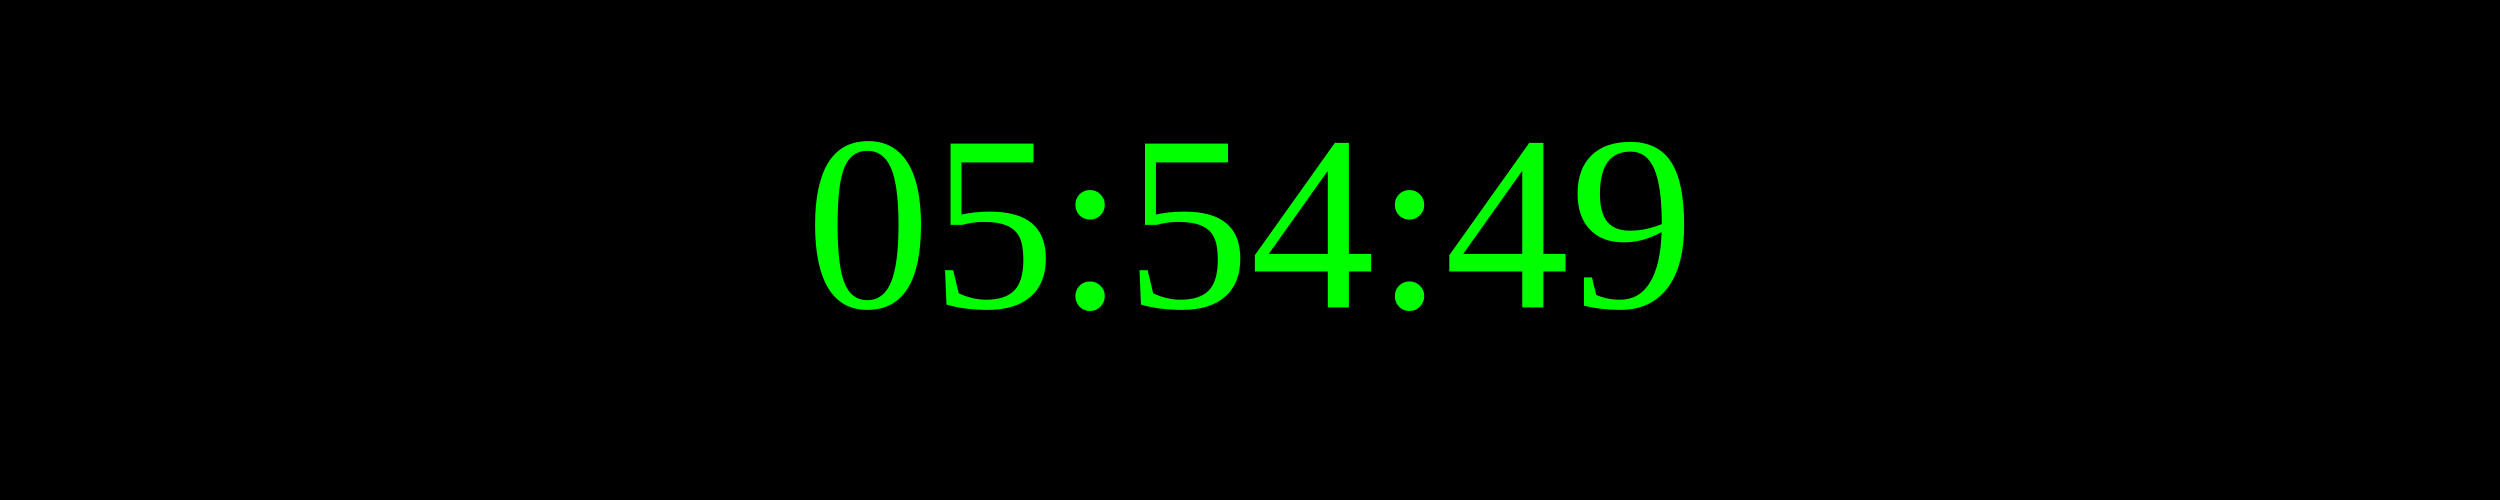
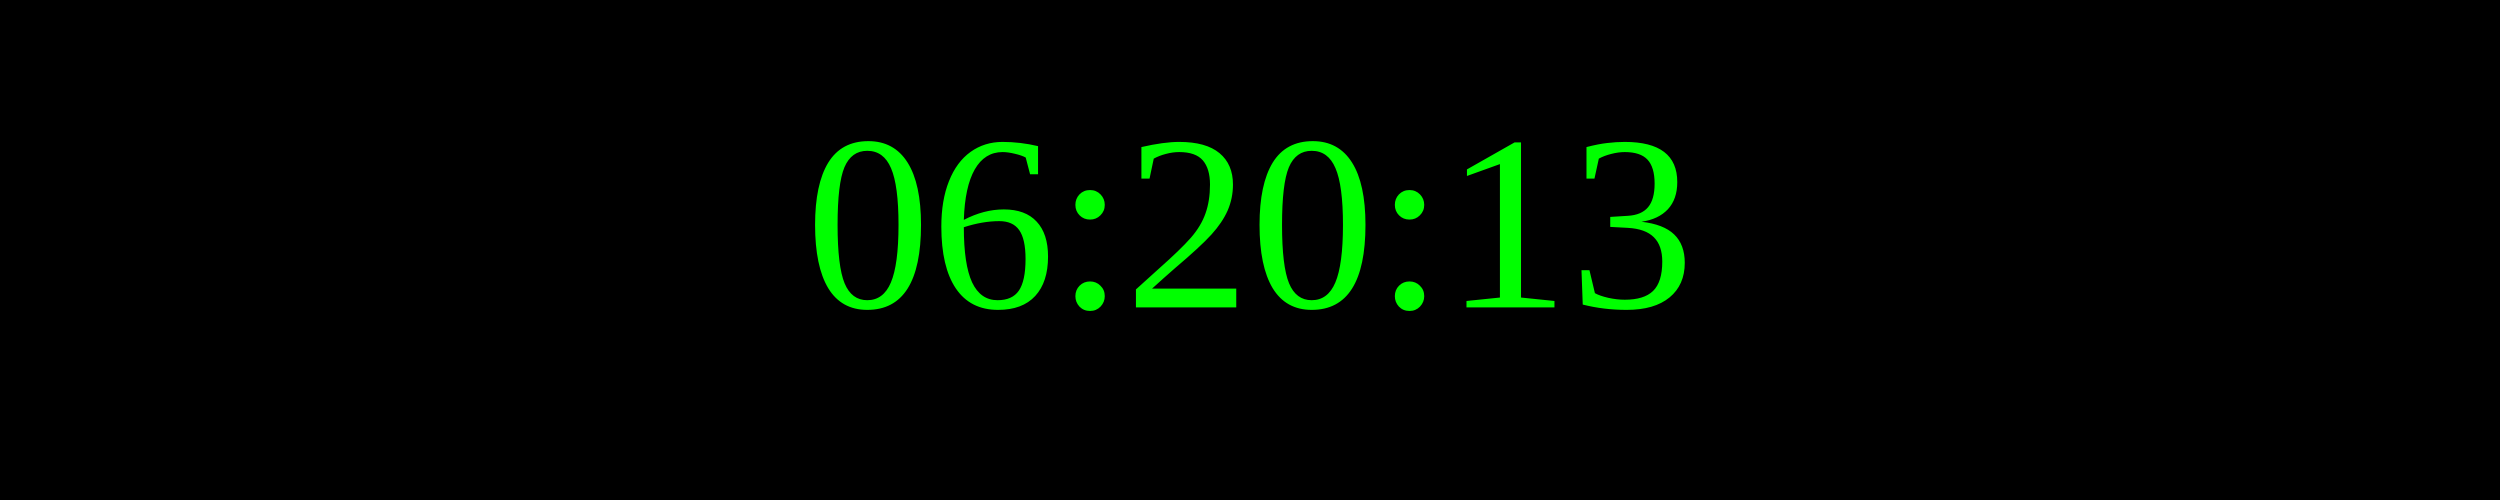
<svg xmlns="http://www.w3.org/2000/svg" width="250" height="50">
  <rect width="100%" height="100%" fill="black" />
  <text x="50%" y="50%" font-size="25" fill="lime" text-anchor="middle" dominant-baseline="middle">
- 05:54:49
+ 06:20:13
</text>
</svg>
